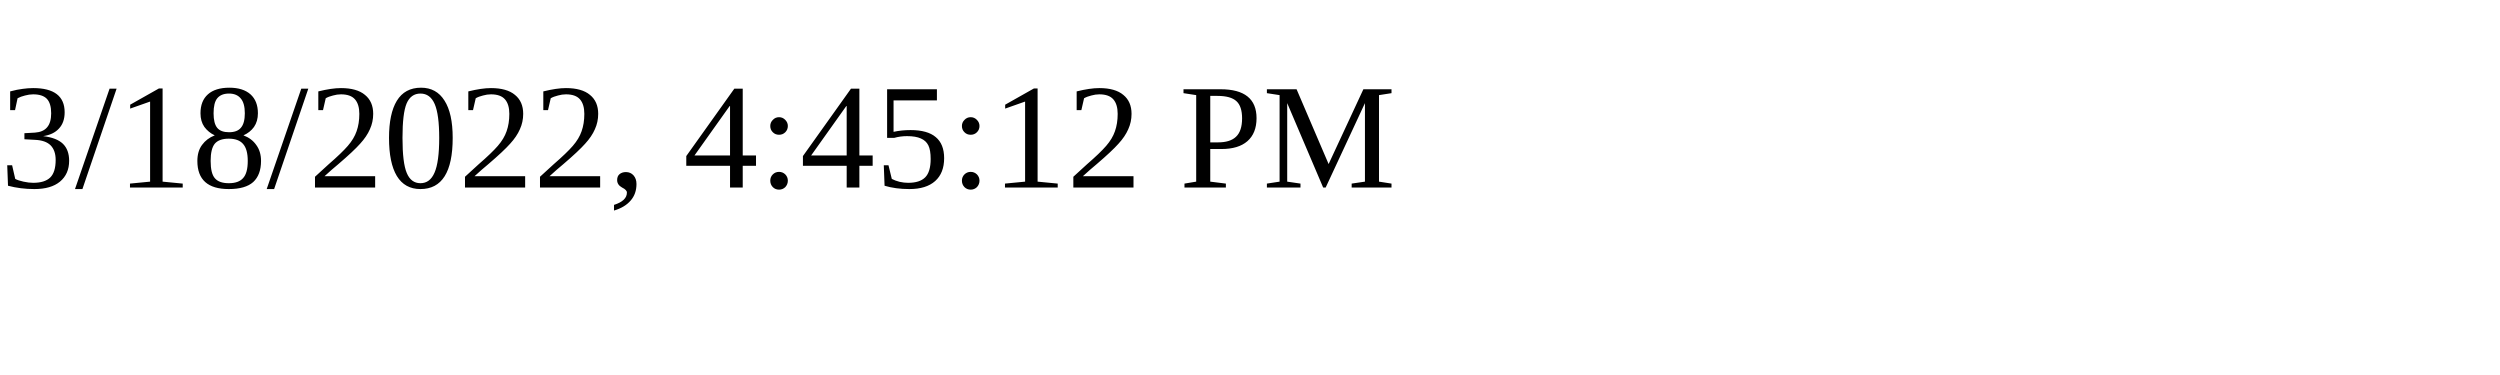
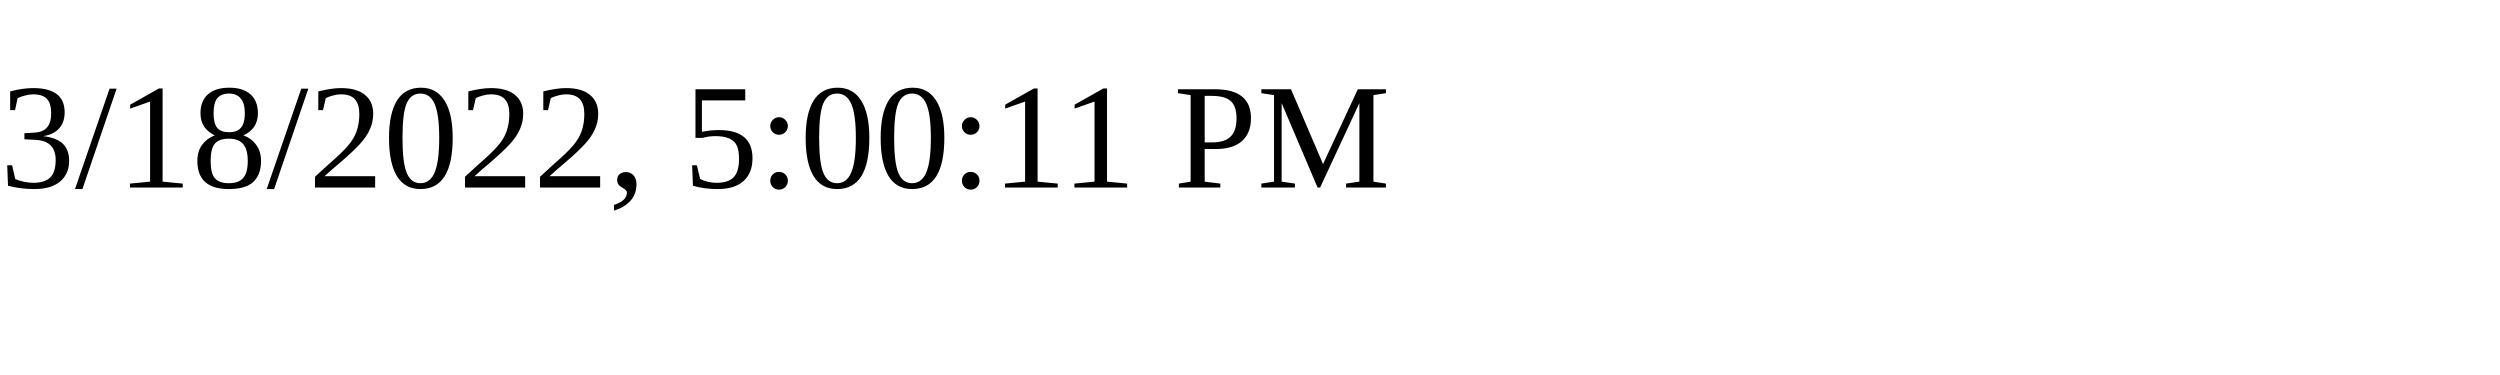
<svg xmlns="http://www.w3.org/2000/svg" height="30" width="200">
-   <text x="0" y="15">3/18/2022, 4:45:12 PM</text>
+   <text x="0" y="15">3/18/2022, 5:00:11 PM</text>
</svg>
